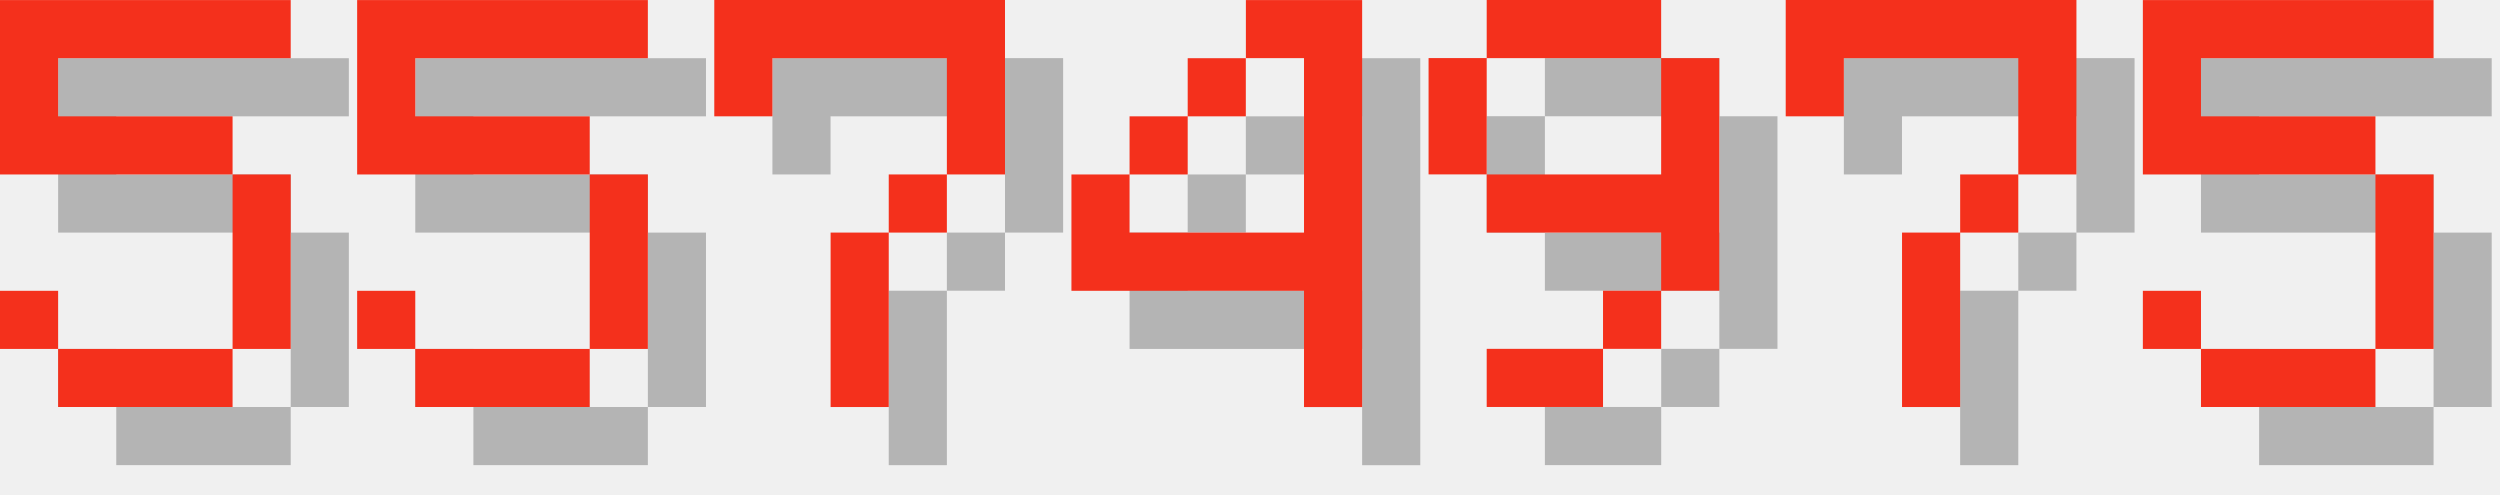
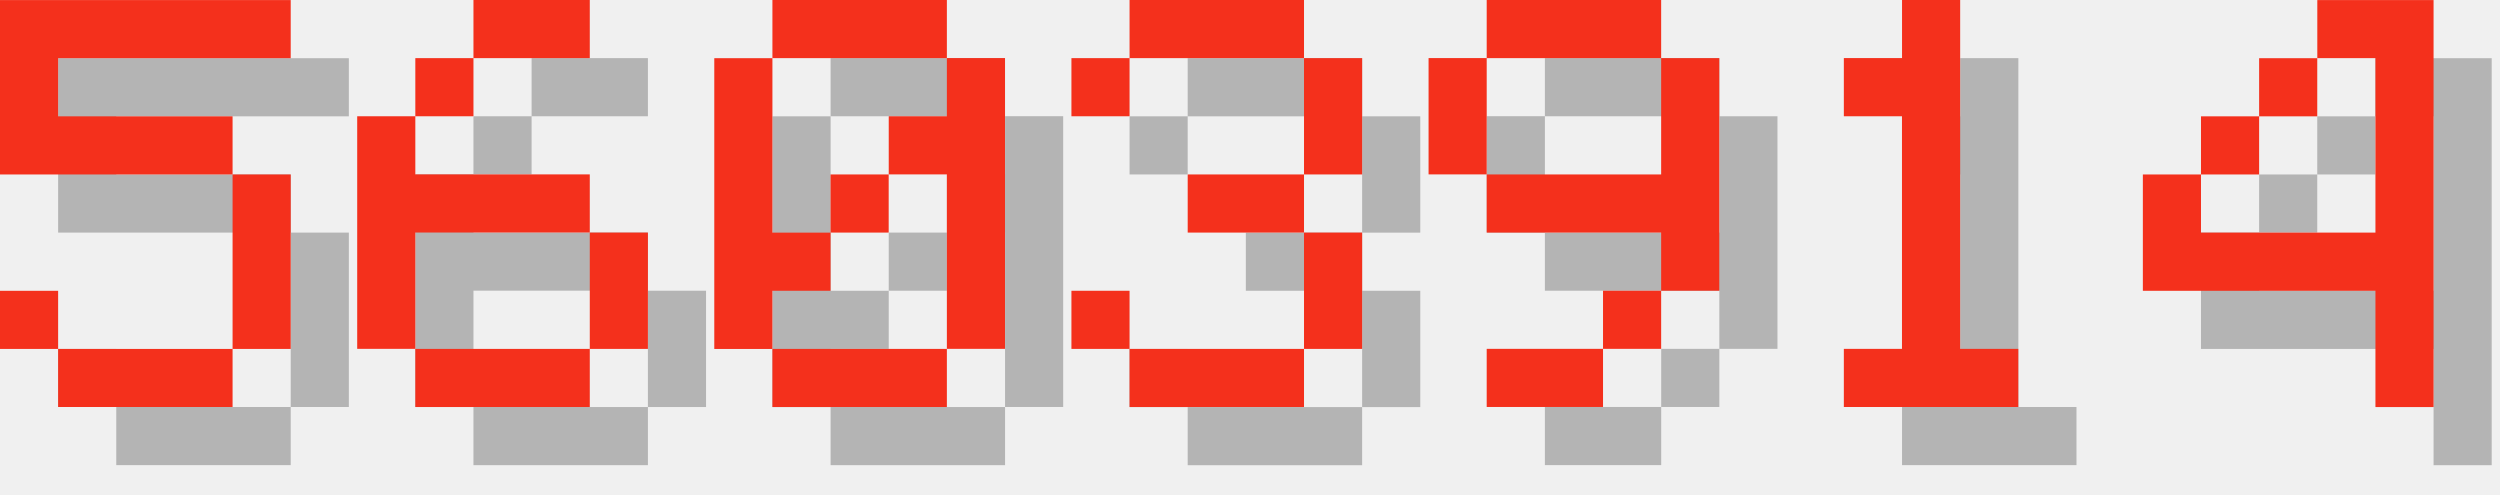
<svg xmlns="http://www.w3.org/2000/svg" version="1.1" width="182.0" height="36">
  <style>
        .text-foreground {
            fill: #F4301C;
        }
        .text-shadow {
            fill: #000000;
            fill-opacity: 0.25;
        }
    </style>
  <g class="digit" id="digit_5" transform="translate(0.0, 0), scale(4)">
    <path id="digit_5_shadow" class="text-shadow" d="m1.058 1.058v3.175h4.233v3.175h-3.175v-1.058h-1.058v1.058h1.058v1.058h3.175v-1.058h1.058v-3.175h-1.058v-1.058h-3.175v-1.058h4.233v-1.058h-5.292z" fill-opacity=".5" style="paint-order:stroke fill markers" />
    <path id="digit_5_fg" class="text-foreground" d="m0 0v3.175h4.233v3.175h-3.175v-1.058h-1.058v1.058h1.058v1.058h3.175v-1.058h1.058v-3.175h-1.058v-1.058h-3.175v-1.058h4.233v-1.058h-5.292z" fill="#fff" style="paint-order:stroke fill markers" />
  </g>
-   <g class="digit" id="digit_5" transform="translate(26.0, 0), scale(4)">
-     <path id="digit_5_shadow" class="text-shadow" d="m1.058 1.058v3.175h4.233v3.175h-3.175v-1.058h-1.058v1.058h1.058v1.058h3.175v-1.058h1.058v-3.175h-1.058v-1.058h-3.175v-1.058h4.233v-1.058h-5.292z" fill-opacity=".5" style="paint-order:stroke fill markers" />
-     <path id="digit_5_fg" class="text-foreground" d="m0 0v3.175h4.233v3.175h-3.175v-1.058h-1.058v1.058h1.058v1.058h3.175v-1.058h1.058v-3.175h-1.058v-1.058h-3.175v-1.058h4.233v-1.058h-5.292z" fill="#fff" style="paint-order:stroke fill markers" />
+   <g class="digit" id="digit_6" transform="translate(26.0, 0), scale(4)">
+     <path id="digit_6_shadow" class="text-shadow" d="m3.175 1.058v1.058h2.117v-1.058h-2.117zm0 1.058h-1.058v1.058h1.058v-1.058zm-1.058 1.058h-1.058v4.233h1.058v-2.117h3.175v-1.058h-3.175v-1.058zm3.175 2.117v2.117h1.058v-2.117h-1.058zm0 2.117h-3.175v1.058h3.175v-1.058z" fill-opacity=".5" style="paint-order:stroke fill markers" />
+     <path id="digit_6_fg" class="text-foreground" d="m2.117 0v1.058h2.117v-1.058h-2.117zm0 1.058h-1.058v1.058h1.058v-1.058zm-1.058 1.058h-1.058v4.233h1.058v-2.117h3.175v-1.058h-3.175v-1.058zm3.175 2.117v2.117h1.058v-2.117h-1.058zm0 2.117h-3.175v1.058h3.175v-1.058z" fill="#fff" style="paint-order:stroke fill markers" />
  </g>
-   <g class="digit" id="digit_7" transform="translate(52.0, 0), scale(4)">
-     <path id="digit_7_shadow" class="text-shadow" d="m1.058 1.058 2e-6 2.117h1.058v-1.058h3.175v1.058l2e-7 1.058h-1.058v1.058h-1.058l4e-7 3.175 1.058 1e-7v-3.175h1.058v-1.058h1.058l5e-7 -1.058v-2.117z" fill-opacity=".5" style="paint-order:stroke fill markers" />
-     <path id="digit_7_fg" class="text-foreground" d="m0 0 2e-6 2.117h1.058v-1.058h3.175v1.058l2e-7 1.058h-1.058v1.058h-1.058l4e-7 3.175 1.058 1e-7v-3.175h1.058v-1.058h1.058l5e-7 -1.058v-2.117z" fill="#fff" style="paint-order:stroke fill markers" />
+   <g class="digit" id="digit_0" transform="translate(52.0, 0), scale(4)">
+     <path id="digit_0_shadow" class="text-shadow" d="m2.117 1.058v1.058h3.175v-1.058h-3.175zm3.175 1.058v1.058h-1.058v1.058h1.058v3.175h1.058v-5.292h-1.058zm0 5.292h-3.175v1.058h3.175v-1.058zm-3.175 0v-1.058h1.058v-1.058h-1.058v-3.175h-1.058v5.292h1.058zm1.058-2.117h1.058v-1.058h-1.058v1.058z" fill-opacity=".5" style="paint-order:stroke fill markers" />
+     <path id="digit_0_fg" class="text-foreground" d="m1.058 0v1.058h3.175v-1.058h-3.175zm3.175 1.058v1.058h-1.058v1.058h1.058v3.175h1.058v-5.292h-1.058zm0 5.292h-3.175v1.058h3.175v-1.058zm-3.175 0v-1.058h1.058v-1.058h-1.058v-3.175h-1.058v5.292h1.058zm1.058-2.117h1.058v-1.058h-1.058v1.058z" fill="#fff" style="paint-order:stroke fill markers" />
  </g>
-   <g class="digit" id="digit_4" transform="translate(78.0, 0), scale(4)">
-     <path id="digit_4_shadow" class="text-shadow" d="m4.233 1.058v1.058h1.058v3.175h-3.175v-1.058h-1.058v2.117h4.233v2.117h1.058v-7.408h-2.117zm-2.117 3.175h1.058v-1.058h-1.058v1.058zm1.058-1.058h1.058v-1.058h-1.058v1.058z" fill-opacity=".5" style="paint-order:stroke fill markers" />
-     <path id="digit_4_fg" class="text-foreground" d="m3.175 0v1.058h1.058v3.175h-3.175v-1.058h-1.058v2.117h4.233v2.117h1.058v-7.408h-2.117zm-2.117 3.175h1.058v-1.058h-1.058v1.058zm1.058-1.058h1.058v-1.058h-1.058v1.058z" fill="#fff" style="paint-order:stroke fill markers" />
+   <g class="digit" id="digit_3" transform="translate(78.0, 0), scale(4)">
+     <path id="digit_3_shadow" class="text-shadow" d="m1.058 2.117v1.058h1.058v-1.058h3.175v2.117h-2.117v1.058h2.117v2.117h-3.175v-1.058h-1.058v1.058h1.058v1.058h3.175v-1.058h1.058v-2.117h-1.058v-1.058h1.058v-2.117h-1.058v-1.058h-3.175v1.058h-1.058z" fill-opacity=".5" style="paint-order:stroke fill markers" />
+     <path id="digit_3_fg" class="text-foreground" d="m0 1.058v1.058h1.058v-1.058h3.175v2.117h-2.117v1.058h2.117v2.117h-3.175v-1.058h-1.058v1.058h1.058v1.058h3.175v-1.058h1.058v-2.117h-1.058v-1.058h1.058v-2.117h-1.058v-1.058h-3.175v1.058h-1.058z" fill="#fff" style="paint-order:stroke fill markers" />
  </g>
  <g class="digit" id="digit_9" transform="translate(104.0, 0), scale(4)">
    <path id="digit_9_shadow" class="text-shadow" d="m2.117 1.058v1.058h3.175v-1.058h-3.175zm3.175 1.058v2.117h-3.175v1.058h3.175v1.058h1.058v-4.233h-1.058zm0 4.233h-1.058v1.058h1.058v-1.058zm-1.058 1.058h-2.117v1.058h2.117v-1.058zm-2.117-3.175v-2.117h-1.058v2.117h1.058z" fill-opacity=".5" style="paint-order:stroke fill markers" />
    <path id="digit_9_fg" class="text-foreground" d="m1.058 0v1.058h3.175v-1.058h-3.175zm3.175 1.058v2.117h-3.175v1.058h3.175v1.058h1.058v-4.233h-1.058zm0 4.233h-1.058v1.058h1.058v-1.058zm-1.058 1.058h-2.117v1.058h2.117v-1.058zm-2.117-3.175v-2.117h-1.058v2.117h1.058z" fill="#fff" style="paint-order:stroke fill markers" />
  </g>
-   <g class="digit" id="digit_7" transform="translate(130.0, 0), scale(4)">
-     <path id="digit_7_shadow" class="text-shadow" d="m1.058 1.058 2e-6 2.117h1.058v-1.058h3.175v1.058l2e-7 1.058h-1.058v1.058h-1.058l4e-7 3.175 1.058 1e-7v-3.175h1.058v-1.058h1.058l5e-7 -1.058v-2.117z" fill-opacity=".5" style="paint-order:stroke fill markers" />
-     <path id="digit_7_fg" class="text-foreground" d="m0 0 2e-6 2.117h1.058v-1.058h3.175v1.058l2e-7 1.058h-1.058v1.058h-1.058l4e-7 3.175 1.058 1e-7v-3.175h1.058v-1.058h1.058l5e-7 -1.058v-2.117z" fill="#fff" style="paint-order:stroke fill markers" />
+   <g class="digit" id="digit_1" transform="translate(130.0, 0), scale(4)">
+     <path id="digit_1_shadow" class="text-shadow" d="m2.117 2.117v1.058h1.058v4.233h-1.058v1.058h3.175v-1.058h-1.058v-6.35h-1.058v1.058h-1.058z" fill-opacity=".5" style="paint-order:stroke fill markers" />
+     <path id="digit_1_fg" class="text-foreground" d="m1.058 1.058v1.058h1.058v4.233h-1.058v1.058h3.175v-1.058h-1.058v-6.35h-1.058v1.058h-1.058z" fill="#fff" style="paint-order:stroke fill markers" />
  </g>
-   <g class="digit" id="digit_5" transform="translate(156.0, 0), scale(4)">
-     <path id="digit_5_shadow" class="text-shadow" d="m1.058 1.058v3.175h4.233v3.175h-3.175v-1.058h-1.058v1.058h1.058v1.058h3.175v-1.058h1.058v-3.175h-1.058v-1.058h-3.175v-1.058h4.233v-1.058h-5.292z" fill-opacity=".5" style="paint-order:stroke fill markers" />
-     <path id="digit_5_fg" class="text-foreground" d="m0 0v3.175h4.233v3.175h-3.175v-1.058h-1.058v1.058h1.058v1.058h3.175v-1.058h1.058v-3.175h-1.058v-1.058h-3.175v-1.058h4.233v-1.058h-5.292z" fill="#fff" style="paint-order:stroke fill markers" />
+   <g class="digit" id="digit_4" transform="translate(156.0, 0), scale(4)">
+     <path id="digit_4_shadow" class="text-shadow" d="m4.233 1.058v1.058h1.058v3.175h-3.175v-1.058h-1.058v2.117h4.233v2.117h1.058v-7.408h-2.117zm-2.117 3.175h1.058v-1.058h-1.058v1.058zm1.058-1.058h1.058v-1.058h-1.058v1.058z" fill-opacity=".5" style="paint-order:stroke fill markers" />
+     <path id="digit_4_fg" class="text-foreground" d="m3.175 0v1.058h1.058v3.175h-3.175v-1.058h-1.058v2.117h4.233v2.117h1.058v-7.408h-2.117zm-2.117 3.175h1.058v-1.058h-1.058v1.058zm1.058-1.058h1.058v-1.058h-1.058v1.058z" fill="#fff" style="paint-order:stroke fill markers" />
  </g>
</svg>
